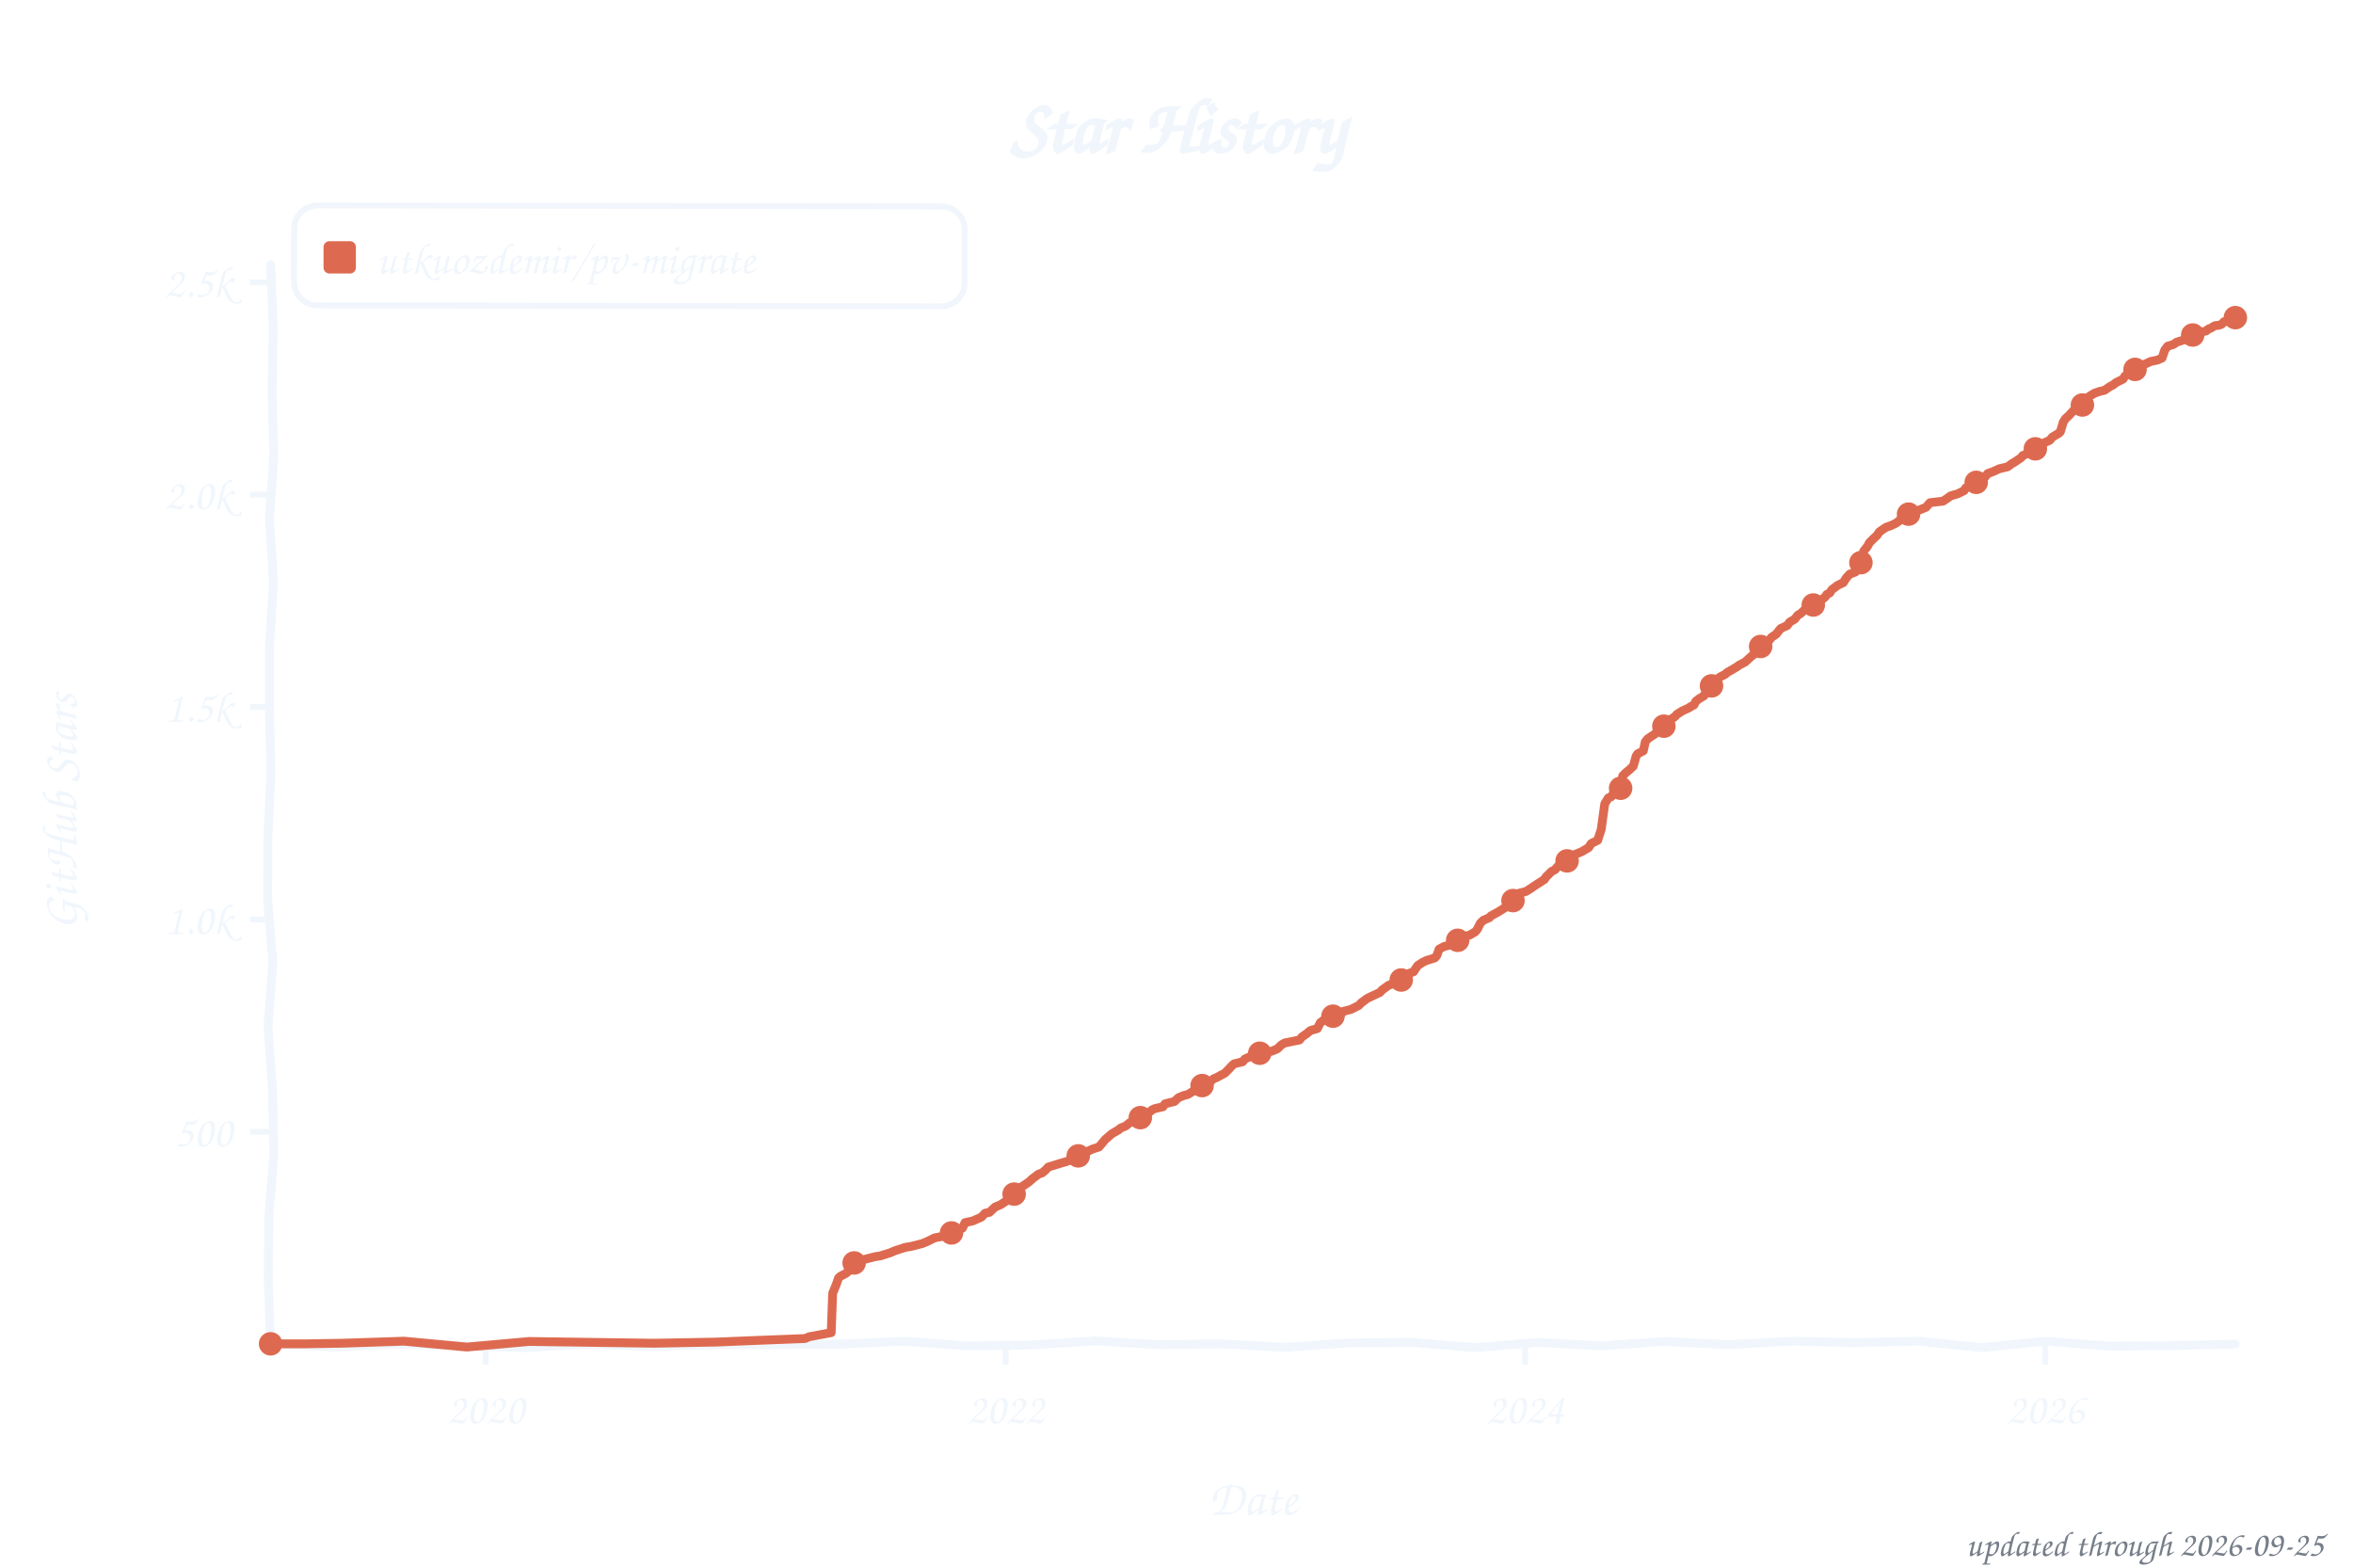
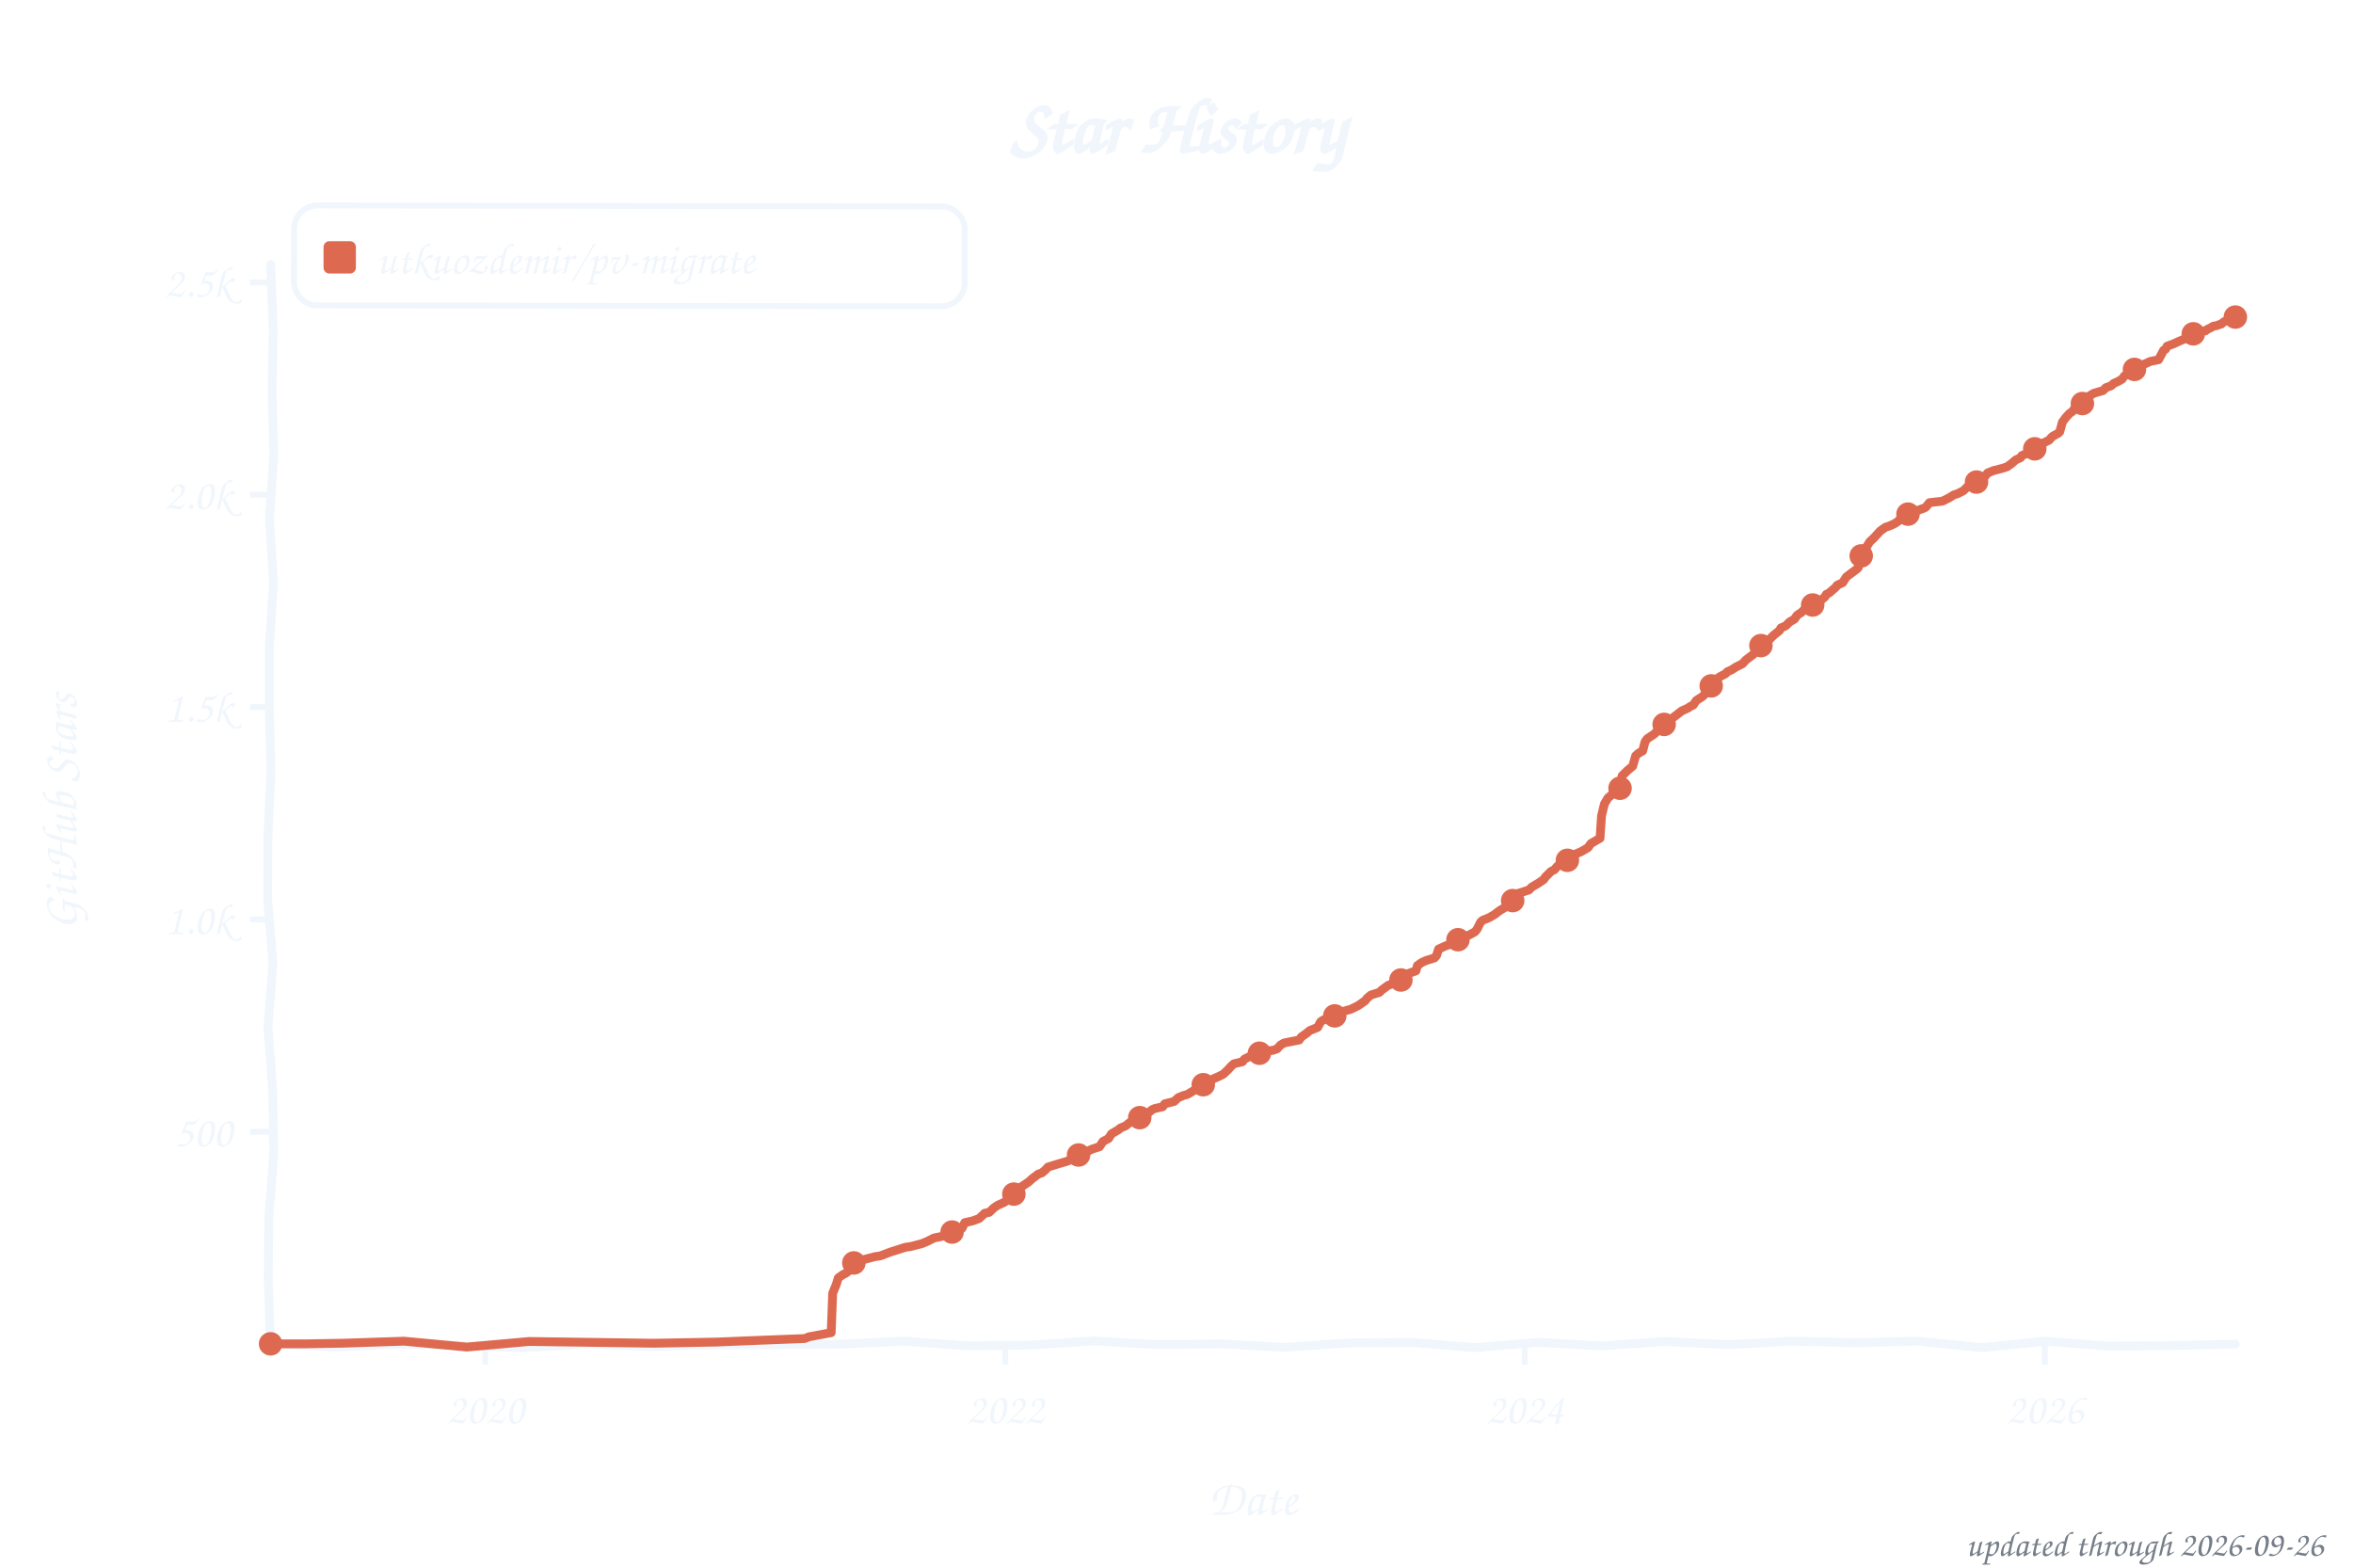
<svg xmlns="http://www.w3.org/2000/svg" width="800" height="533" viewBox="0 0 800 533" role="img" aria-label="Star history of utkuozdemir/pv-migrate">
  <style>text{font-family:"Comic Sans MS","Chalkboard SE","Comic Neue","Marker Felt",cursive}</style>
  <text x="400" y="52" font-size="26" font-weight="bold" text-anchor="middle" fill="#f0f6fc">Star History</text>
  <rect x="100" y="70" width="228" height="34" rx="8" fill="none" stroke="#f0f6fc" stroke-width="2" transform="rotate(0.09 214 87)" />
  <rect x="110" y="82" width="11" height="11" rx="2" fill="#dd6a50" />
  <text x="128" y="93" font-size="15" fill="#f0f6fc" textLength="189" lengthAdjust="spacingAndGlyphs">utkuozdemir/pv-migrate</text>
  <line x1="85" y1="384.8" x2="92" y2="384.8" stroke="#f0f6fc" stroke-width="2" />
  <text x="79" y="389.8" font-size="15" text-anchor="end" fill="#f0f6fc">500</text>
  <line x1="85" y1="312.6" x2="92" y2="312.6" stroke="#f0f6fc" stroke-width="2" />
  <text x="79" y="317.6" font-size="15" text-anchor="end" fill="#f0f6fc">1.0k</text>
  <line x1="85" y1="240.4" x2="92" y2="240.4" stroke="#f0f6fc" stroke-width="2" />
  <text x="79" y="245.4" font-size="15" text-anchor="end" fill="#f0f6fc">1.5k</text>
  <line x1="85" y1="168.2" x2="92" y2="168.2" stroke="#f0f6fc" stroke-width="2" />
  <text x="79" y="173.2" font-size="15" text-anchor="end" fill="#f0f6fc">2.0k</text>
  <line x1="85" y1="96.0" x2="92" y2="96.0" stroke="#f0f6fc" stroke-width="2" />
  <text x="79" y="101.0" font-size="15" text-anchor="end" fill="#f0f6fc">2.5k</text>
-   <line x1="165.1" y1="457" x2="165.1" y2="464" stroke="#f0f6fc" stroke-width="2" />
-   <text x="165.1" y="484" font-size="15" text-anchor="middle" fill="#f0f6fc">2020</text>
-   <line x1="341.9" y1="457" x2="341.9" y2="464" stroke="#f0f6fc" stroke-width="2" />
-   <text x="341.9" y="484" font-size="15" text-anchor="middle" fill="#f0f6fc">2022</text>
-   <line x1="518.5" y1="457" x2="518.5" y2="464" stroke="#f0f6fc" stroke-width="2" />
-   <text x="518.5" y="484" font-size="15" text-anchor="middle" fill="#f0f6fc">2024</text>
-   <line x1="695.4" y1="457" x2="695.4" y2="464" stroke="#f0f6fc" stroke-width="2" />
-   <text x="695.4" y="484" font-size="15" text-anchor="middle" fill="#f0f6fc">2026</text>
+   <line x1="165.0" y1="457" x2="165.0" y2="464" stroke="#f0f6fc" stroke-width="2" />
+   <text x="165.0" y="484" font-size="15" text-anchor="middle" fill="#f0f6fc">2020</text>
+   <line x1="341.8" y1="457" x2="341.8" y2="464" stroke="#f0f6fc" stroke-width="2" />
+   <text x="341.8" y="484" font-size="15" text-anchor="middle" fill="#f0f6fc">2022</text>
+   <line x1="518.4" y1="457" x2="518.4" y2="464" stroke="#f0f6fc" stroke-width="2" />
+   <text x="518.4" y="484" font-size="15" text-anchor="middle" fill="#f0f6fc">2024</text>
+   <line x1="695.2" y1="457" x2="695.2" y2="464" stroke="#f0f6fc" stroke-width="2" />
+   <text x="695.2" y="484" font-size="15" text-anchor="middle" fill="#f0f6fc">2026</text>
  <text x="426" y="515" font-size="17" text-anchor="middle" fill="#f0f6fc">Date</text>
  <text x="26" y="276" font-size="17" text-anchor="middle" fill="#f0f6fc" transform="rotate(-90 26 276)">GitHub Stars</text>
  <path d="M 92.0,90.0 L 92.9,111.6 L 92.5,133.2 L 93.1,154.8 L 91.6,176.4 L 93.0,197.9 L 91.6,219.5 L 91.6,241.1 L 92.1,262.7 L 91.1,284.3 L 91.0,305.9 L 92.8,327.5 L 91.1,349.1 L 92.7,370.6 L 93.1,392.2 L 91.4,413.8 L 91.2,435.4 L 92.0,457.0 L 113.5,458.0 L 135.1,457.0 L 156.6,457.5 L 178.2,458.2 L 199.7,457.0 L 221.3,457.8 L 242.8,457.2 L 264.4,457.2 L 285.9,457.0 L 307.5,456.0 L 329.0,457.6 L 350.6,457.3 L 372.1,455.9 L 393.7,457.2 L 415.2,456.9 L 436.8,458.1 L 458.3,456.6 L 479.9,456.4 L 501.4,458.2 L 523.0,456.4 L 544.5,457.6 L 566.1,456.1 L 587.6,457.2 L 609.2,456.0 L 630.7,456.5 L 652.3,456.0 L 673.8,458.2 L 695.4,456.0 L 716.9,457.7 L 738.5,457.5 L 760.0,457.0" fill="none" stroke="#f0f6fc" stroke-width="3" stroke-linecap="round" stroke-linejoin="round" />
-   <path d="M 92.0,456.9 L 104.1,456.9 L 116.2,456.7 L 137.4,456.0 L 158.7,458.0 L 179.9,456.1 L 201.2,456.4 L 222.4,456.7 L 243.7,456.3 L 258.2,455.7 L 273.7,455.1 L 275.1,454.5 L 282.6,453.1 L 283.1,439.7 L 284.3,436.8 L 285.1,434.5 L 285.8,433.9 L 287.5,433.0 L 288.9,431.9 L 289.7,429.7 L 291.6,429.1 L 293.5,428.3 L 297.4,427.3 L 299.3,427.0 L 302.5,426.0 L 304.4,425.2 L 307.8,424.1 L 309.7,423.8 L 313.6,422.8 L 315.3,422.1 L 317.7,420.9 L 322.1,420.0 L 323.8,418.9 L 325.5,418.2 L 327.2,417.6 L 328.1,415.7 L 330.8,415.1 L 333.7,413.8 L 334.9,412.5 L 336.4,412.2 L 338.3,410.4 L 340.2,409.6 L 341.4,408.8 L 342.7,408.0 L 343.4,407.0 L 345.3,405.4 L 346.5,404.0 L 348.0,403.1 L 349.9,401.8 L 351.1,400.7 L 353.1,399.2 L 354.3,398.8 L 355.5,397.8 L 356.4,396.8 L 360.3,395.6 L 362.7,394.9 L 364.4,394.2 L 366.1,393.5 L 367.1,392.3 L 369.3,391.7 L 371.4,390.7 L 373.6,390.0 L 374.8,388.6 L 375.8,387.4 L 378.0,385.5 L 380.4,384.1 L 380.9,383.6 L 382.8,382.8 L 384.0,381.8 L 385.7,380.9 L 386.9,380.5 L 388.6,379.6 L 390.1,378.7 L 391.8,377.3 L 392.7,376.9 L 395.4,376.3 L 396.1,375.3 L 399.3,374.5 L 400.7,373.2 L 402.4,372.5 L 403.9,372.1 L 406.3,370.6 L 407.7,370.1 L 408.7,369.1 L 410.9,368.2 L 412.6,366.8 L 413.8,366.3 L 415.0,365.6 L 416.4,364.9 L 417.9,363.4 L 418.6,362.6 L 419.6,361.7 L 422.5,361.0 L 423.2,360.1 L 424.7,359.4 L 426.4,358.5 L 428.3,358.1 L 432.4,357.4 L 434.3,356.6 L 435.6,355.3 L 436.8,354.6 L 441.8,353.6 L 442.6,352.6 L 444.3,351.4 L 445.5,350.4 L 447.9,349.7 L 448.9,347.7 L 450.1,346.8 L 452.7,346.0 L 455.9,344.9 L 456.6,343.9 L 459.3,343.2 L 460.7,342.5 L 461.9,341.9 L 462.9,340.9 L 464.8,339.5 L 466.0,338.9 L 469.2,337.4 L 469.9,336.6 L 472.1,335.0 L 473.5,334.5 L 476.2,333.4 L 477.4,332.7 L 478.4,331.2 L 480.6,330.4 L 482.0,328.3 L 483.5,327.3 L 484.9,326.6 L 487.8,325.7 L 488.5,324.9 L 489.3,322.7 L 491.0,321.8 L 492.7,321.4 L 494.6,320.7 L 496.0,319.2 L 497.7,318.5 L 499.7,317.9 L 501.6,316.8 L 502.3,315.9 L 503.3,313.9 L 504.3,312.9 L 506.4,312.0 L 506.9,311.4 L 509.3,310.1 L 510.6,309.3 L 512.0,308.4 L 513.9,307.3 L 514.7,306.1 L 516.1,303.8 L 518.8,303.1 L 520.7,301.9 L 521.7,301.2 L 523.1,300.3 L 525.1,299.0 L 525.6,298.2 L 527.5,296.3 L 528.7,295.7 L 529.7,294.5 L 531.1,294.1 L 532.1,293.0 L 533.5,292.4 L 534.5,290.9 L 537.7,289.6 L 538.9,288.9 L 540.1,288.2 L 541.0,286.8 L 543.2,285.7 L 544.4,282.0 L 545.6,273.3 L 546.8,271.3 L 547.8,270.9 L 548.8,269.3 L 551.0,268.0 L 551.7,263.8 L 552.9,262.6 L 553.9,261.8 L 555.3,260.5 L 556.3,257.0 L 556.8,256.3 L 558.7,255.3 L 559.4,252.2 L 560.2,251.2 L 562.6,249.6 L 563.5,248.6 L 564.8,248.2 L 565.7,246.9 L 567.4,245.0 L 569.4,243.7 L 570.1,242.9 L 572.0,241.7 L 574.2,240.7 L 574.7,240.3 L 575.9,239.7 L 576.6,238.4 L 577.8,237.5 L 579.3,236.6 L 580.0,235.5 L 581.2,234.6 L 582.2,232.5 L 583.6,231.0 L 585.1,230.0 L 586.5,229.3 L 587.3,228.6 L 588.9,227.7 L 590.4,226.8 L 591.4,226.1 L 593.3,225.1 L 595.5,223.1 L 596.2,222.6 L 597.9,220.5 L 598.4,219.9 L 599.1,219.3 L 600.8,218.6 L 602.3,216.7 L 603.9,215.6 L 605.4,213.7 L 607.6,212.7 L 608.5,211.5 L 610.2,210.5 L 611.2,209.2 L 612.2,208.6 L 613.6,207.3 L 614.6,206.5 L 616.5,205.7 L 618.0,205.2 L 618.9,204.3 L 620.6,202.9 L 621.1,202.1 L 622.1,201.6 L 622.8,200.5 L 624.8,199.0 L 626.7,198.1 L 627.7,196.5 L 628.9,195.2 L 630.8,194.5 L 632.0,193.0 L 633.0,189.0 L 633.7,187.3 L 634.9,185.8 L 635.6,184.5 L 636.9,183.2 L 638.1,182.1 L 639.0,180.8 L 641.2,179.3 L 642.9,178.7 L 644.4,178.0 L 645.6,177.2 L 646.5,176.1 L 648.5,175.3 L 649.4,174.4 L 652.3,173.5 L 653.3,173.1 L 654.8,172.5 L 656.2,170.9 L 660.6,170.4 L 661.8,169.6 L 663.2,168.6 L 665.6,167.9 L 667.8,166.8 L 668.3,165.9 L 671.2,164.9 L 671.7,164.2 L 673.6,163.0 L 674.8,162.3 L 675.8,161.0 L 677.5,160.4 L 679.7,159.4 L 682.6,158.7 L 683.8,157.8 L 684.8,157.2 L 687.2,155.6 L 687.7,154.9 L 689.4,154.2 L 691.0,153.2 L 691.5,152.7 L 693.7,152.0 L 694.9,150.6 L 696.9,149.7 L 697.8,148.6 L 700.0,147.3 L 700.5,146.8 L 701.5,143.5 L 702.2,142.4 L 703.4,141.3 L 704.6,140.0 L 705.6,138.9 L 707.0,138.0 L 708.2,137.2 L 709.9,135.1 L 710.6,134.6 L 712.1,133.7 L 713.8,133.1 L 715.5,132.7 L 717.4,131.4 L 718.4,130.9 L 719.4,130.1 L 721.8,128.9 L 722.5,127.8 L 724.4,126.8 L 724.9,126.2 L 726.4,125.3 L 727.6,124.4 L 729.5,123.7 L 731.2,122.9 L 733.6,122.4 L 735.1,121.7 L 736.0,119.0 L 737.0,117.7 L 739.0,117.1 L 739.9,116.4 L 742.3,115.6 L 744.0,115.1 L 746.0,113.5 L 747.2,113.2 L 750.1,112.5 L 750.8,111.9 L 751.8,111.5 L 752.7,110.9 L 753.2,110.7 L 754.4,110.6 L 755.4,110.2 L 756.1,109.4 L 757.1,109.3 L 758.3,108.7 L 759.0,108.3 L 760.0,108.0" fill="none" stroke="#dd6a50" stroke-width="3" stroke-linecap="round" stroke-linejoin="round" />
+   <path d="M 92.0,456.9 L 104.1,456.9 L 116.2,456.7 L 137.4,456.0 L 158.7,458.0 L 179.9,456.1 L 201.2,456.4 L 222.4,456.7 L 243.6,456.3 L 258.2,455.7 L 273.6,455.1 L 275.1,454.5 L 282.6,453.1 L 283.1,439.7 L 284.3,436.8 L 285.0,434.5 L 286.7,433.3 L 287.4,433.0 L 288.9,431.9 L 289.6,429.7 L 291.5,429.1 L 293.5,428.3 L 297.3,427.3 L 299.3,427.0 L 302.7,425.7 L 304.3,425.2 L 307.7,424.1 L 309.7,423.8 L 313.5,422.8 L 315.2,422.1 L 317.6,420.9 L 322.0,420.0 L 323.7,418.9 L 325.9,417.9 L 327.1,417.6 L 328.0,415.7 L 330.7,415.1 L 332.9,414.3 L 334.8,412.5 L 336.3,412.2 L 338.0,410.6 L 339.2,409.8 L 341.4,408.8 L 342.6,408.0 L 343.3,407.0 L 345.2,405.4 L 346.4,404.0 L 347.9,403.1 L 349.8,401.8 L 351.0,400.7 L 353.0,399.2 L 354.2,398.8 L 355.4,397.8 L 356.3,396.8 L 360.2,395.6 L 362.6,394.9 L 364.3,394.2 L 366.0,393.5 L 367.0,392.3 L 369.2,391.7 L 371.3,390.7 L 373.8,389.9 L 375.0,388.1 L 376.9,387.1 L 377.9,385.5 L 380.3,384.1 L 380.8,383.6 L 382.7,382.8 L 383.9,381.8 L 385.6,380.9 L 387.5,380.0 L 388.5,379.6 L 390.0,378.7 L 391.7,377.3 L 392.6,376.9 L 395.3,376.3 L 396.0,375.3 L 399.2,374.5 L 400.6,373.2 L 402.3,372.5 L 403.7,372.1 L 406.2,370.6 L 407.6,370.1 L 409.1,368.8 L 410.8,368.2 L 412.5,366.8 L 413.7,366.3 L 415.8,365.3 L 416.8,364.4 L 417.8,363.4 L 418.5,362.6 L 419.5,361.7 L 422.4,361.0 L 423.1,360.1 L 424.5,359.4 L 426.2,358.5 L 429.4,357.5 L 432.8,357.1 L 434.2,356.6 L 435.4,355.3 L 436.6,354.6 L 441.7,353.6 L 442.4,352.6 L 444.1,351.4 L 445.3,350.4 L 448.0,349.3 L 449.0,347.4 L 449.9,346.8 L 452.6,346.0 L 455.7,344.9 L 456.5,343.9 L 459.1,343.2 L 460.6,342.5 L 461.8,341.9 L 464.2,340.2 L 464.7,339.5 L 466.1,338.3 L 469.0,337.4 L 469.8,336.6 L 472.0,335.0 L 473.4,334.5 L 476.1,333.4 L 477.3,332.7 L 478.2,331.2 L 481.4,330.1 L 481.9,328.3 L 483.3,327.3 L 484.8,326.6 L 487.7,325.7 L 488.4,324.9 L 489.1,322.7 L 491.5,321.6 L 493.2,321.0 L 494.7,320.4 L 495.9,319.2 L 497.6,318.5 L 499.5,317.9 L 501.5,316.8 L 502.2,315.9 L 503.4,313.5 L 504.1,312.9 L 506.3,312.0 L 508.2,310.9 L 509.2,310.1 L 510.2,309.4 L 511.9,308.4 L 513.8,307.3 L 514.5,306.1 L 516.0,303.8 L 519.8,302.6 L 520.8,301.6 L 521.8,301.0 L 523.0,300.3 L 524.9,299.0 L 525.4,298.2 L 527.3,296.3 L 528.5,295.7 L 529.5,294.5 L 531.7,293.4 L 532.2,292.8 L 533.9,292.0 L 534.6,290.8 L 537.5,289.6 L 538.7,288.9 L 539.9,288.2 L 540.9,286.8 L 544.0,285.0 L 544.5,277.4 L 545.5,273.3 L 546.7,271.3 L 548.1,270.1 L 548.6,269.3 L 550.8,268.0 L 551.5,263.8 L 553.2,262.1 L 553.9,261.5 L 555.1,260.5 L 556.1,257.0 L 557.1,256.1 L 558.5,255.3 L 559.3,252.2 L 560.0,251.2 L 562.4,249.6 L 563.4,248.6 L 564.8,247.9 L 566.3,245.2 L 567.7,244.9 L 569.2,243.7 L 570.9,242.4 L 571.8,241.7 L 574.0,240.7 L 574.5,240.3 L 575.7,239.7 L 576.7,238.2 L 578.4,237.1 L 579.1,236.6 L 580.3,235.2 L 581.3,234.2 L 582.0,232.5 L 583.4,231.0 L 584.9,230.0 L 586.6,229.1 L 587.3,228.4 L 588.8,227.7 L 590.2,226.8 L 592.4,225.7 L 593.6,224.4 L 595.3,223.1 L 596.0,222.6 L 597.7,220.5 L 598.2,219.9 L 600.1,218.7 L 601.3,217.7 L 603.0,216.0 L 605.0,214.4 L 605.5,213.5 L 607.1,212.8 L 608.4,211.5 L 610.1,210.5 L 611.0,209.2 L 612.5,208.2 L 613.9,206.8 L 615.4,206.2 L 616.3,205.7 L 618.0,205.0 L 618.8,204.3 L 620.5,202.9 L 620.9,202.1 L 621.9,201.6 L 624.1,199.7 L 624.6,199.0 L 626.5,198.1 L 627.7,196.2 L 629.4,194.9 L 631.3,193.5 L 631.8,193.0 L 632.8,189.0 L 633.8,186.8 L 634.7,185.8 L 635.7,184.2 L 637.1,182.9 L 638.1,181.8 L 639.3,180.5 L 641.0,179.3 L 642.7,178.7 L 644.2,178.0 L 645.4,177.2 L 646.3,176.1 L 648.3,175.3 L 650.0,174.3 L 652.1,173.5 L 654.3,172.7 L 654.8,172.4 L 656.0,170.9 L 660.4,170.4 L 662.8,169.2 L 664.2,168.3 L 665.7,167.8 L 667.6,166.8 L 668.8,165.6 L 671.0,164.9 L 671.7,164.0 L 673.4,163.0 L 674.6,162.3 L 675.8,160.8 L 677.8,160.0 L 680.9,159.2 L 682.4,158.7 L 683.8,157.7 L 685.3,156.4 L 687.0,155.6 L 687.4,154.9 L 689.1,154.2 L 690.8,153.2 L 691.8,152.6 L 694.2,151.4 L 694.7,150.6 L 696.6,149.7 L 697.8,148.4 L 699.8,147.3 L 700.3,146.8 L 701.2,143.5 L 702.4,141.9 L 703.6,140.6 L 704.6,139.9 L 705.3,138.9 L 707.8,137.7 L 708.2,136.3 L 709.7,135.1 L 710.4,134.6 L 711.9,133.7 L 715.0,132.8 L 716.0,131.8 L 717.7,131.2 L 718.6,130.4 L 720.3,129.6 L 721.5,128.9 L 722.3,127.8 L 724.2,126.8 L 724.9,126.0 L 726.9,124.9 L 727.3,124.4 L 729.3,123.7 L 731.0,122.9 L 733.9,122.3 L 735.6,119.1 L 736.3,118.7 L 736.8,117.7 L 739.0,116.9 L 740.7,116.1 L 742.6,115.3 L 743.8,115.1 L 745.7,113.5 L 749.1,112.5 L 749.8,112.5 L 750.6,111.9 L 751.5,111.5 L 752.5,110.9 L 753.7,110.7 L 754.7,110.3 L 755.2,110.2 L 756.1,109.4 L 757.1,109.0 L 758.1,108.7 L 759.3,108.3 L 760.0,107.8" fill="none" stroke="#dd6a50" stroke-width="3" stroke-linecap="round" stroke-linejoin="round" />
  <circle cx="92.0" cy="456.9" r="4" fill="#dd6a50" />
-   <circle cx="290.4" cy="429.4" r="4" fill="#dd6a50" />
-   <circle cx="323.5" cy="419.2" r="4" fill="#dd6a50" />
-   <circle cx="344.8" cy="406.0" r="4" fill="#dd6a50" />
-   <circle cx="366.6" cy="393.0" r="4" fill="#dd6a50" />
-   <circle cx="387.7" cy="380.0" r="4" fill="#dd6a50" />
-   <circle cx="408.7" cy="369.1" r="4" fill="#dd6a50" />
-   <circle cx="428.3" cy="358.1" r="4" fill="#dd6a50" />
-   <circle cx="453.2" cy="345.5" r="4" fill="#dd6a50" />
-   <circle cx="476.4" cy="333.2" r="4" fill="#dd6a50" />
-   <circle cx="495.6" cy="319.7" r="4" fill="#dd6a50" />
-   <circle cx="514.4" cy="306.2" r="4" fill="#dd6a50" />
-   <circle cx="532.8" cy="292.7" r="4" fill="#dd6a50" />
-   <circle cx="551.0" cy="268.0" r="4" fill="#dd6a50" />
-   <circle cx="565.7" cy="246.9" r="4" fill="#dd6a50" />
-   <circle cx="581.9" cy="233.2" r="4" fill="#dd6a50" />
-   <circle cx="598.6" cy="219.8" r="4" fill="#dd6a50" />
-   <circle cx="616.5" cy="205.7" r="4" fill="#dd6a50" />
-   <circle cx="632.7" cy="191.3" r="4" fill="#dd6a50" />
-   <circle cx="648.9" cy="174.8" r="4" fill="#dd6a50" />
-   <circle cx="671.9" cy="164.0" r="4" fill="#dd6a50" />
-   <circle cx="692.0" cy="152.6" r="4" fill="#dd6a50" />
-   <circle cx="708.0" cy="137.7" r="4" fill="#dd6a50" />
-   <circle cx="725.9" cy="125.6" r="4" fill="#dd6a50" />
-   <circle cx="745.5" cy="113.9" r="4" fill="#dd6a50" />
-   <circle cx="760.0" cy="108.0" r="4" fill="#dd6a50" />
-   <text x="790" y="529" font-size="12" text-anchor="end" fill="#767e89">updated through 2026-09-25</text>
+   <circle cx="290.3" cy="429.4" r="4" fill="#dd6a50" />
+   <circle cx="323.7" cy="418.9" r="4" fill="#dd6a50" />
+   <circle cx="344.7" cy="406.0" r="4" fill="#dd6a50" />
+   <circle cx="366.7" cy="392.7" r="4" fill="#dd6a50" />
+   <circle cx="387.5" cy="380.0" r="4" fill="#dd6a50" />
+   <circle cx="409.1" cy="368.8" r="4" fill="#dd6a50" />
+   <circle cx="428.2" cy="358.1" r="4" fill="#dd6a50" />
+   <circle cx="453.8" cy="345.4" r="4" fill="#dd6a50" />
+   <circle cx="476.3" cy="333.2" r="4" fill="#dd6a50" />
+   <circle cx="495.7" cy="319.5" r="4" fill="#dd6a50" />
+   <circle cx="514.3" cy="306.2" r="4" fill="#dd6a50" />
+   <circle cx="532.9" cy="292.5" r="4" fill="#dd6a50" />
+   <circle cx="550.8" cy="268.0" r="4" fill="#dd6a50" />
+   <circle cx="565.8" cy="246.3" r="4" fill="#dd6a50" />
+   <circle cx="581.8" cy="233.2" r="4" fill="#dd6a50" />
+   <circle cx="598.7" cy="219.5" r="4" fill="#dd6a50" />
+   <circle cx="616.3" cy="205.7" r="4" fill="#dd6a50" />
+   <circle cx="632.8" cy="189.0" r="4" fill="#dd6a50" />
+   <circle cx="648.7" cy="174.8" r="4" fill="#dd6a50" />
+   <circle cx="672.0" cy="163.9" r="4" fill="#dd6a50" />
+   <circle cx="691.8" cy="152.6" r="4" fill="#dd6a50" />
+   <circle cx="708.0" cy="137.2" r="4" fill="#dd6a50" />
+   <circle cx="725.7" cy="125.6" r="4" fill="#dd6a50" />
+   <circle cx="745.7" cy="113.5" r="4" fill="#dd6a50" />
+   <circle cx="760.0" cy="107.8" r="4" fill="#dd6a50" />
+   <text x="790" y="529" font-size="12" text-anchor="end" fill="#767e89">updated through 2026-09-26</text>
</svg>
